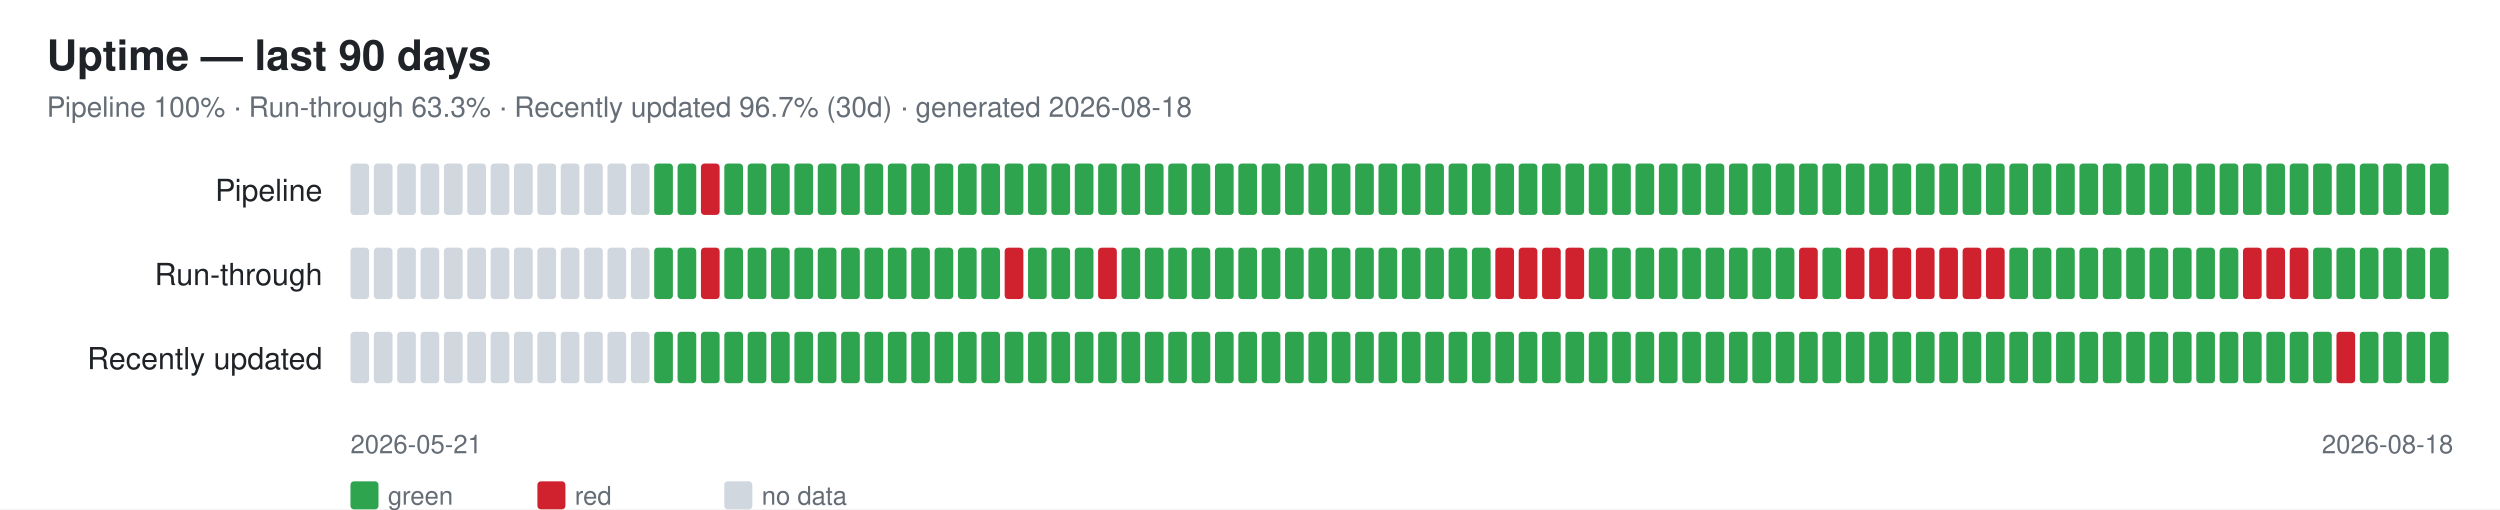
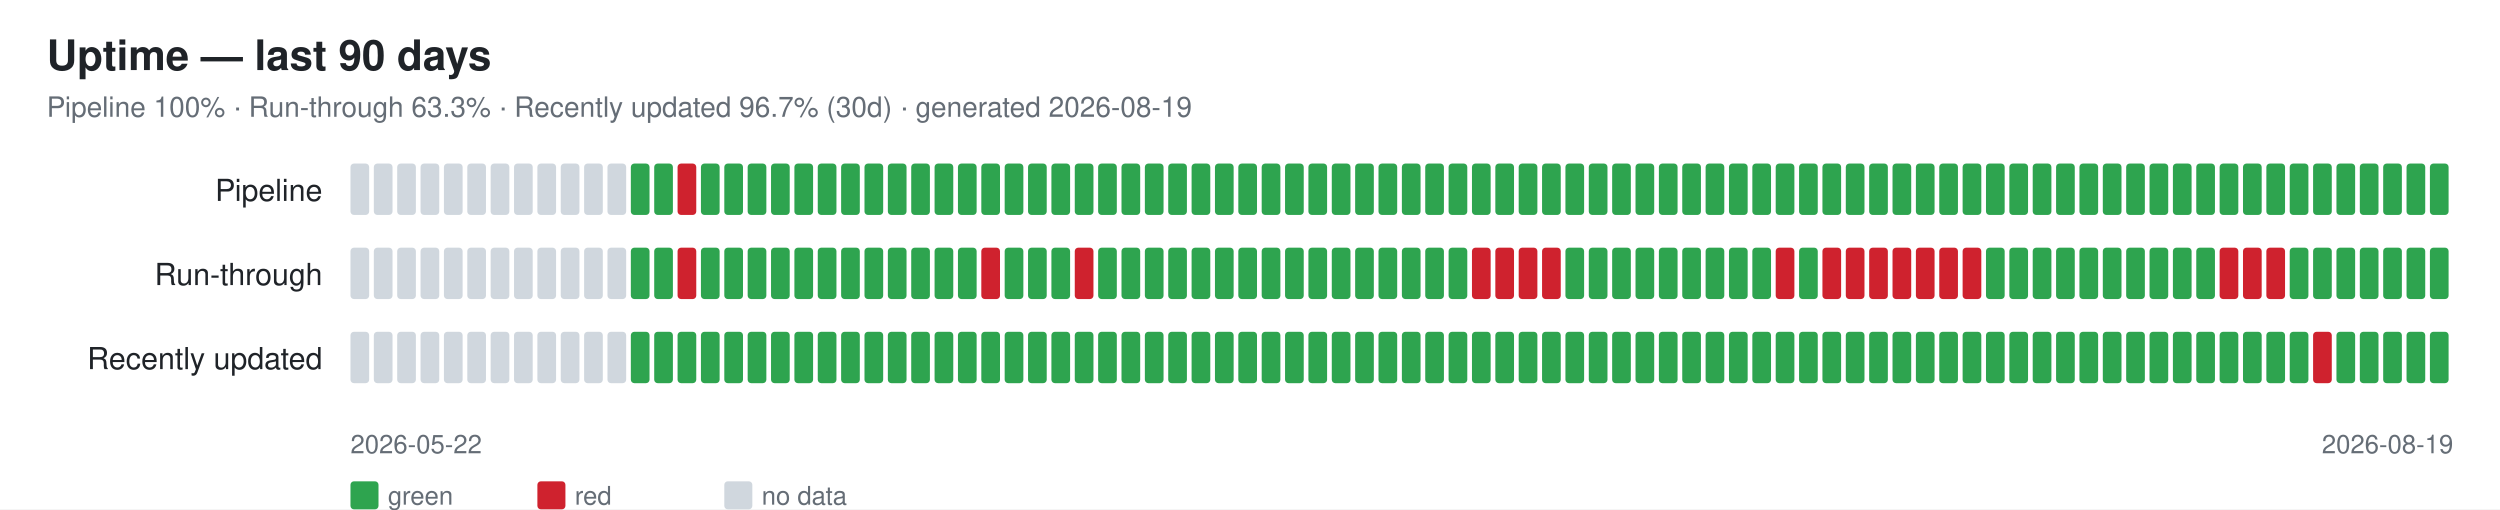
<svg xmlns="http://www.w3.org/2000/svg" width="1070" height="218" font-family="-apple-system,Segoe UI,Helvetica,Arial,sans-serif">
  <rect width="1070" height="218" fill="#ffffff" />
  <text x="20" y="30" font-size="18" font-weight="600" fill="#1f2328">Uptime — last 90 days</text>
-   <text x="20" y="50" font-size="12" fill="#656d76">Pipeline 100% · Run-through 63.3% · Recently updated 96.7% (30d) · generated 2026-08-18</text>
+   <text x="20" y="50" font-size="12" fill="#656d76">Pipeline 100% · Run-through 63.3% · Recently updated 96.7% (30d) · generated 2026-08-19</text>
  <text x="138" y="86" font-size="13" fill="#1f2328" text-anchor="end">Pipeline</text>
  <rect x="150" y="70" width="8" height="22" rx="1.5" fill="#d0d7de" />
  <rect x="160" y="70" width="8" height="22" rx="1.5" fill="#d0d7de" />
  <rect x="170" y="70" width="8" height="22" rx="1.5" fill="#d0d7de" />
  <rect x="180" y="70" width="8" height="22" rx="1.5" fill="#d0d7de" />
  <rect x="190" y="70" width="8" height="22" rx="1.5" fill="#d0d7de" />
  <rect x="200" y="70" width="8" height="22" rx="1.5" fill="#d0d7de" />
  <rect x="210" y="70" width="8" height="22" rx="1.5" fill="#d0d7de" />
  <rect x="220" y="70" width="8" height="22" rx="1.5" fill="#d0d7de" />
  <rect x="230" y="70" width="8" height="22" rx="1.5" fill="#d0d7de" />
  <rect x="240" y="70" width="8" height="22" rx="1.5" fill="#d0d7de" />
  <rect x="250" y="70" width="8" height="22" rx="1.5" fill="#d0d7de" />
  <rect x="260" y="70" width="8" height="22" rx="1.5" fill="#d0d7de" />
-   <rect x="270" y="70" width="8" height="22" rx="1.5" fill="#d0d7de" />
+   <rect x="270" y="70" width="8" height="22" rx="1.5" fill="#2ea44f" />
  <rect x="280" y="70" width="8" height="22" rx="1.5" fill="#2ea44f" />
-   <rect x="290" y="70" width="8" height="22" rx="1.5" fill="#2ea44f" />
-   <rect x="300" y="70" width="8" height="22" rx="1.5" fill="#cf222e" />
+   <rect x="290" y="70" width="8" height="22" rx="1.5" fill="#cf222e" />
+   <rect x="300" y="70" width="8" height="22" rx="1.5" fill="#2ea44f" />
  <rect x="310" y="70" width="8" height="22" rx="1.5" fill="#2ea44f" />
  <rect x="320" y="70" width="8" height="22" rx="1.5" fill="#2ea44f" />
  <rect x="330" y="70" width="8" height="22" rx="1.5" fill="#2ea44f" />
  <rect x="340" y="70" width="8" height="22" rx="1.5" fill="#2ea44f" />
  <rect x="350" y="70" width="8" height="22" rx="1.5" fill="#2ea44f" />
  <rect x="360" y="70" width="8" height="22" rx="1.5" fill="#2ea44f" />
  <rect x="370" y="70" width="8" height="22" rx="1.5" fill="#2ea44f" />
  <rect x="380" y="70" width="8" height="22" rx="1.5" fill="#2ea44f" />
  <rect x="390" y="70" width="8" height="22" rx="1.5" fill="#2ea44f" />
  <rect x="400" y="70" width="8" height="22" rx="1.5" fill="#2ea44f" />
  <rect x="410" y="70" width="8" height="22" rx="1.5" fill="#2ea44f" />
  <rect x="420" y="70" width="8" height="22" rx="1.5" fill="#2ea44f" />
  <rect x="430" y="70" width="8" height="22" rx="1.5" fill="#2ea44f" />
  <rect x="440" y="70" width="8" height="22" rx="1.5" fill="#2ea44f" />
  <rect x="450" y="70" width="8" height="22" rx="1.5" fill="#2ea44f" />
  <rect x="460" y="70" width="8" height="22" rx="1.5" fill="#2ea44f" />
  <rect x="470" y="70" width="8" height="22" rx="1.5" fill="#2ea44f" />
  <rect x="480" y="70" width="8" height="22" rx="1.5" fill="#2ea44f" />
  <rect x="490" y="70" width="8" height="22" rx="1.5" fill="#2ea44f" />
  <rect x="500" y="70" width="8" height="22" rx="1.5" fill="#2ea44f" />
  <rect x="510" y="70" width="8" height="22" rx="1.5" fill="#2ea44f" />
  <rect x="520" y="70" width="8" height="22" rx="1.5" fill="#2ea44f" />
  <rect x="530" y="70" width="8" height="22" rx="1.5" fill="#2ea44f" />
  <rect x="540" y="70" width="8" height="22" rx="1.5" fill="#2ea44f" />
  <rect x="550" y="70" width="8" height="22" rx="1.5" fill="#2ea44f" />
  <rect x="560" y="70" width="8" height="22" rx="1.5" fill="#2ea44f" />
  <rect x="570" y="70" width="8" height="22" rx="1.5" fill="#2ea44f" />
  <rect x="580" y="70" width="8" height="22" rx="1.5" fill="#2ea44f" />
  <rect x="590" y="70" width="8" height="22" rx="1.5" fill="#2ea44f" />
  <rect x="600" y="70" width="8" height="22" rx="1.5" fill="#2ea44f" />
  <rect x="610" y="70" width="8" height="22" rx="1.5" fill="#2ea44f" />
  <rect x="620" y="70" width="8" height="22" rx="1.5" fill="#2ea44f" />
  <rect x="630" y="70" width="8" height="22" rx="1.5" fill="#2ea44f" />
  <rect x="640" y="70" width="8" height="22" rx="1.5" fill="#2ea44f" />
  <rect x="650" y="70" width="8" height="22" rx="1.5" fill="#2ea44f" />
  <rect x="660" y="70" width="8" height="22" rx="1.5" fill="#2ea44f" />
  <rect x="670" y="70" width="8" height="22" rx="1.5" fill="#2ea44f" />
  <rect x="680" y="70" width="8" height="22" rx="1.5" fill="#2ea44f" />
  <rect x="690" y="70" width="8" height="22" rx="1.5" fill="#2ea44f" />
  <rect x="700" y="70" width="8" height="22" rx="1.5" fill="#2ea44f" />
  <rect x="710" y="70" width="8" height="22" rx="1.5" fill="#2ea44f" />
  <rect x="720" y="70" width="8" height="22" rx="1.5" fill="#2ea44f" />
  <rect x="730" y="70" width="8" height="22" rx="1.5" fill="#2ea44f" />
  <rect x="740" y="70" width="8" height="22" rx="1.5" fill="#2ea44f" />
  <rect x="750" y="70" width="8" height="22" rx="1.5" fill="#2ea44f" />
  <rect x="760" y="70" width="8" height="22" rx="1.5" fill="#2ea44f" />
  <rect x="770" y="70" width="8" height="22" rx="1.5" fill="#2ea44f" />
  <rect x="780" y="70" width="8" height="22" rx="1.5" fill="#2ea44f" />
  <rect x="790" y="70" width="8" height="22" rx="1.5" fill="#2ea44f" />
  <rect x="800" y="70" width="8" height="22" rx="1.5" fill="#2ea44f" />
  <rect x="810" y="70" width="8" height="22" rx="1.5" fill="#2ea44f" />
  <rect x="820" y="70" width="8" height="22" rx="1.5" fill="#2ea44f" />
  <rect x="830" y="70" width="8" height="22" rx="1.5" fill="#2ea44f" />
  <rect x="840" y="70" width="8" height="22" rx="1.5" fill="#2ea44f" />
  <rect x="850" y="70" width="8" height="22" rx="1.5" fill="#2ea44f" />
  <rect x="860" y="70" width="8" height="22" rx="1.5" fill="#2ea44f" />
  <rect x="870" y="70" width="8" height="22" rx="1.5" fill="#2ea44f" />
  <rect x="880" y="70" width="8" height="22" rx="1.5" fill="#2ea44f" />
  <rect x="890" y="70" width="8" height="22" rx="1.5" fill="#2ea44f" />
  <rect x="900" y="70" width="8" height="22" rx="1.5" fill="#2ea44f" />
  <rect x="910" y="70" width="8" height="22" rx="1.5" fill="#2ea44f" />
  <rect x="920" y="70" width="8" height="22" rx="1.5" fill="#2ea44f" />
  <rect x="930" y="70" width="8" height="22" rx="1.5" fill="#2ea44f" />
  <rect x="940" y="70" width="8" height="22" rx="1.5" fill="#2ea44f" />
  <rect x="950" y="70" width="8" height="22" rx="1.5" fill="#2ea44f" />
  <rect x="960" y="70" width="8" height="22" rx="1.5" fill="#2ea44f" />
  <rect x="970" y="70" width="8" height="22" rx="1.5" fill="#2ea44f" />
  <rect x="980" y="70" width="8" height="22" rx="1.5" fill="#2ea44f" />
  <rect x="990" y="70" width="8" height="22" rx="1.5" fill="#2ea44f" />
  <rect x="1000" y="70" width="8" height="22" rx="1.5" fill="#2ea44f" />
  <rect x="1010" y="70" width="8" height="22" rx="1.5" fill="#2ea44f" />
  <rect x="1020" y="70" width="8" height="22" rx="1.5" fill="#2ea44f" />
  <rect x="1030" y="70" width="8" height="22" rx="1.5" fill="#2ea44f" />
  <rect x="1040" y="70" width="8" height="22" rx="1.5" fill="#2ea44f" />
  <text x="138" y="122" font-size="13" fill="#1f2328" text-anchor="end">Run-through</text>
  <rect x="150" y="106" width="8" height="22" rx="1.5" fill="#d0d7de" />
  <rect x="160" y="106" width="8" height="22" rx="1.5" fill="#d0d7de" />
  <rect x="170" y="106" width="8" height="22" rx="1.5" fill="#d0d7de" />
  <rect x="180" y="106" width="8" height="22" rx="1.5" fill="#d0d7de" />
  <rect x="190" y="106" width="8" height="22" rx="1.5" fill="#d0d7de" />
  <rect x="200" y="106" width="8" height="22" rx="1.5" fill="#d0d7de" />
  <rect x="210" y="106" width="8" height="22" rx="1.5" fill="#d0d7de" />
  <rect x="220" y="106" width="8" height="22" rx="1.5" fill="#d0d7de" />
  <rect x="230" y="106" width="8" height="22" rx="1.5" fill="#d0d7de" />
  <rect x="240" y="106" width="8" height="22" rx="1.5" fill="#d0d7de" />
  <rect x="250" y="106" width="8" height="22" rx="1.5" fill="#d0d7de" />
  <rect x="260" y="106" width="8" height="22" rx="1.5" fill="#d0d7de" />
-   <rect x="270" y="106" width="8" height="22" rx="1.5" fill="#d0d7de" />
+   <rect x="270" y="106" width="8" height="22" rx="1.5" fill="#2ea44f" />
  <rect x="280" y="106" width="8" height="22" rx="1.5" fill="#2ea44f" />
-   <rect x="290" y="106" width="8" height="22" rx="1.5" fill="#2ea44f" />
-   <rect x="300" y="106" width="8" height="22" rx="1.5" fill="#cf222e" />
+   <rect x="290" y="106" width="8" height="22" rx="1.5" fill="#cf222e" />
+   <rect x="300" y="106" width="8" height="22" rx="1.5" fill="#2ea44f" />
  <rect x="310" y="106" width="8" height="22" rx="1.5" fill="#2ea44f" />
  <rect x="320" y="106" width="8" height="22" rx="1.5" fill="#2ea44f" />
  <rect x="330" y="106" width="8" height="22" rx="1.5" fill="#2ea44f" />
  <rect x="340" y="106" width="8" height="22" rx="1.5" fill="#2ea44f" />
  <rect x="350" y="106" width="8" height="22" rx="1.5" fill="#2ea44f" />
  <rect x="360" y="106" width="8" height="22" rx="1.5" fill="#2ea44f" />
  <rect x="370" y="106" width="8" height="22" rx="1.5" fill="#2ea44f" />
  <rect x="380" y="106" width="8" height="22" rx="1.5" fill="#2ea44f" />
  <rect x="390" y="106" width="8" height="22" rx="1.5" fill="#2ea44f" />
  <rect x="400" y="106" width="8" height="22" rx="1.5" fill="#2ea44f" />
  <rect x="410" y="106" width="8" height="22" rx="1.5" fill="#2ea44f" />
-   <rect x="420" y="106" width="8" height="22" rx="1.5" fill="#2ea44f" />
-   <rect x="430" y="106" width="8" height="22" rx="1.5" fill="#cf222e" />
+   <rect x="420" y="106" width="8" height="22" rx="1.5" fill="#cf222e" />
+   <rect x="430" y="106" width="8" height="22" rx="1.5" fill="#2ea44f" />
  <rect x="440" y="106" width="8" height="22" rx="1.5" fill="#2ea44f" />
  <rect x="450" y="106" width="8" height="22" rx="1.5" fill="#2ea44f" />
-   <rect x="460" y="106" width="8" height="22" rx="1.5" fill="#2ea44f" />
-   <rect x="470" y="106" width="8" height="22" rx="1.5" fill="#cf222e" />
+   <rect x="460" y="106" width="8" height="22" rx="1.5" fill="#cf222e" />
+   <rect x="470" y="106" width="8" height="22" rx="1.5" fill="#2ea44f" />
  <rect x="480" y="106" width="8" height="22" rx="1.5" fill="#2ea44f" />
  <rect x="490" y="106" width="8" height="22" rx="1.5" fill="#2ea44f" />
  <rect x="500" y="106" width="8" height="22" rx="1.5" fill="#2ea44f" />
  <rect x="510" y="106" width="8" height="22" rx="1.5" fill="#2ea44f" />
  <rect x="520" y="106" width="8" height="22" rx="1.5" fill="#2ea44f" />
  <rect x="530" y="106" width="8" height="22" rx="1.5" fill="#2ea44f" />
  <rect x="540" y="106" width="8" height="22" rx="1.5" fill="#2ea44f" />
  <rect x="550" y="106" width="8" height="22" rx="1.5" fill="#2ea44f" />
  <rect x="560" y="106" width="8" height="22" rx="1.5" fill="#2ea44f" />
  <rect x="570" y="106" width="8" height="22" rx="1.5" fill="#2ea44f" />
  <rect x="580" y="106" width="8" height="22" rx="1.5" fill="#2ea44f" />
  <rect x="590" y="106" width="8" height="22" rx="1.5" fill="#2ea44f" />
  <rect x="600" y="106" width="8" height="22" rx="1.5" fill="#2ea44f" />
  <rect x="610" y="106" width="8" height="22" rx="1.5" fill="#2ea44f" />
  <rect x="620" y="106" width="8" height="22" rx="1.5" fill="#2ea44f" />
-   <rect x="630" y="106" width="8" height="22" rx="1.5" fill="#2ea44f" />
+   <rect x="630" y="106" width="8" height="22" rx="1.5" fill="#cf222e" />
  <rect x="640" y="106" width="8" height="22" rx="1.5" fill="#cf222e" />
  <rect x="650" y="106" width="8" height="22" rx="1.5" fill="#cf222e" />
  <rect x="660" y="106" width="8" height="22" rx="1.5" fill="#cf222e" />
-   <rect x="670" y="106" width="8" height="22" rx="1.5" fill="#cf222e" />
+   <rect x="670" y="106" width="8" height="22" rx="1.5" fill="#2ea44f" />
  <rect x="680" y="106" width="8" height="22" rx="1.5" fill="#2ea44f" />
  <rect x="690" y="106" width="8" height="22" rx="1.5" fill="#2ea44f" />
  <rect x="700" y="106" width="8" height="22" rx="1.5" fill="#2ea44f" />
  <rect x="710" y="106" width="8" height="22" rx="1.5" fill="#2ea44f" />
  <rect x="720" y="106" width="8" height="22" rx="1.5" fill="#2ea44f" />
  <rect x="730" y="106" width="8" height="22" rx="1.5" fill="#2ea44f" />
  <rect x="740" y="106" width="8" height="22" rx="1.5" fill="#2ea44f" />
  <rect x="750" y="106" width="8" height="22" rx="1.5" fill="#2ea44f" />
-   <rect x="760" y="106" width="8" height="22" rx="1.5" fill="#2ea44f" />
-   <rect x="770" y="106" width="8" height="22" rx="1.5" fill="#cf222e" />
-   <rect x="780" y="106" width="8" height="22" rx="1.5" fill="#2ea44f" />
+   <rect x="760" y="106" width="8" height="22" rx="1.5" fill="#cf222e" />
+   <rect x="770" y="106" width="8" height="22" rx="1.5" fill="#2ea44f" />
+   <rect x="780" y="106" width="8" height="22" rx="1.5" fill="#cf222e" />
  <rect x="790" y="106" width="8" height="22" rx="1.5" fill="#cf222e" />
  <rect x="800" y="106" width="8" height="22" rx="1.5" fill="#cf222e" />
  <rect x="810" y="106" width="8" height="22" rx="1.5" fill="#cf222e" />
  <rect x="820" y="106" width="8" height="22" rx="1.5" fill="#cf222e" />
  <rect x="830" y="106" width="8" height="22" rx="1.5" fill="#cf222e" />
  <rect x="840" y="106" width="8" height="22" rx="1.5" fill="#cf222e" />
-   <rect x="850" y="106" width="8" height="22" rx="1.5" fill="#cf222e" />
+   <rect x="850" y="106" width="8" height="22" rx="1.5" fill="#2ea44f" />
  <rect x="860" y="106" width="8" height="22" rx="1.5" fill="#2ea44f" />
  <rect x="870" y="106" width="8" height="22" rx="1.5" fill="#2ea44f" />
  <rect x="880" y="106" width="8" height="22" rx="1.5" fill="#2ea44f" />
  <rect x="890" y="106" width="8" height="22" rx="1.5" fill="#2ea44f" />
  <rect x="900" y="106" width="8" height="22" rx="1.5" fill="#2ea44f" />
  <rect x="910" y="106" width="8" height="22" rx="1.5" fill="#2ea44f" />
  <rect x="920" y="106" width="8" height="22" rx="1.5" fill="#2ea44f" />
  <rect x="930" y="106" width="8" height="22" rx="1.5" fill="#2ea44f" />
  <rect x="940" y="106" width="8" height="22" rx="1.5" fill="#2ea44f" />
-   <rect x="950" y="106" width="8" height="22" rx="1.5" fill="#2ea44f" />
+   <rect x="950" y="106" width="8" height="22" rx="1.5" fill="#cf222e" />
  <rect x="960" y="106" width="8" height="22" rx="1.5" fill="#cf222e" />
  <rect x="970" y="106" width="8" height="22" rx="1.5" fill="#cf222e" />
-   <rect x="980" y="106" width="8" height="22" rx="1.5" fill="#cf222e" />
+   <rect x="980" y="106" width="8" height="22" rx="1.5" fill="#2ea44f" />
  <rect x="990" y="106" width="8" height="22" rx="1.5" fill="#2ea44f" />
  <rect x="1000" y="106" width="8" height="22" rx="1.5" fill="#2ea44f" />
  <rect x="1010" y="106" width="8" height="22" rx="1.5" fill="#2ea44f" />
  <rect x="1020" y="106" width="8" height="22" rx="1.5" fill="#2ea44f" />
  <rect x="1030" y="106" width="8" height="22" rx="1.5" fill="#2ea44f" />
  <rect x="1040" y="106" width="8" height="22" rx="1.5" fill="#2ea44f" />
  <text x="138" y="158" font-size="13" fill="#1f2328" text-anchor="end">Recently updated</text>
  <rect x="150" y="142" width="8" height="22" rx="1.5" fill="#d0d7de" />
  <rect x="160" y="142" width="8" height="22" rx="1.5" fill="#d0d7de" />
  <rect x="170" y="142" width="8" height="22" rx="1.5" fill="#d0d7de" />
  <rect x="180" y="142" width="8" height="22" rx="1.5" fill="#d0d7de" />
  <rect x="190" y="142" width="8" height="22" rx="1.5" fill="#d0d7de" />
  <rect x="200" y="142" width="8" height="22" rx="1.5" fill="#d0d7de" />
  <rect x="210" y="142" width="8" height="22" rx="1.5" fill="#d0d7de" />
  <rect x="220" y="142" width="8" height="22" rx="1.5" fill="#d0d7de" />
  <rect x="230" y="142" width="8" height="22" rx="1.5" fill="#d0d7de" />
  <rect x="240" y="142" width="8" height="22" rx="1.5" fill="#d0d7de" />
  <rect x="250" y="142" width="8" height="22" rx="1.5" fill="#d0d7de" />
  <rect x="260" y="142" width="8" height="22" rx="1.5" fill="#d0d7de" />
-   <rect x="270" y="142" width="8" height="22" rx="1.5" fill="#d0d7de" />
+   <rect x="270" y="142" width="8" height="22" rx="1.5" fill="#2ea44f" />
  <rect x="280" y="142" width="8" height="22" rx="1.5" fill="#2ea44f" />
  <rect x="290" y="142" width="8" height="22" rx="1.5" fill="#2ea44f" />
  <rect x="300" y="142" width="8" height="22" rx="1.5" fill="#2ea44f" />
  <rect x="310" y="142" width="8" height="22" rx="1.5" fill="#2ea44f" />
  <rect x="320" y="142" width="8" height="22" rx="1.5" fill="#2ea44f" />
  <rect x="330" y="142" width="8" height="22" rx="1.5" fill="#2ea44f" />
  <rect x="340" y="142" width="8" height="22" rx="1.5" fill="#2ea44f" />
  <rect x="350" y="142" width="8" height="22" rx="1.5" fill="#2ea44f" />
  <rect x="360" y="142" width="8" height="22" rx="1.5" fill="#2ea44f" />
  <rect x="370" y="142" width="8" height="22" rx="1.5" fill="#2ea44f" />
  <rect x="380" y="142" width="8" height="22" rx="1.5" fill="#2ea44f" />
  <rect x="390" y="142" width="8" height="22" rx="1.5" fill="#2ea44f" />
  <rect x="400" y="142" width="8" height="22" rx="1.5" fill="#2ea44f" />
  <rect x="410" y="142" width="8" height="22" rx="1.5" fill="#2ea44f" />
  <rect x="420" y="142" width="8" height="22" rx="1.5" fill="#2ea44f" />
  <rect x="430" y="142" width="8" height="22" rx="1.5" fill="#2ea44f" />
  <rect x="440" y="142" width="8" height="22" rx="1.5" fill="#2ea44f" />
  <rect x="450" y="142" width="8" height="22" rx="1.5" fill="#2ea44f" />
  <rect x="460" y="142" width="8" height="22" rx="1.5" fill="#2ea44f" />
  <rect x="470" y="142" width="8" height="22" rx="1.5" fill="#2ea44f" />
  <rect x="480" y="142" width="8" height="22" rx="1.5" fill="#2ea44f" />
  <rect x="490" y="142" width="8" height="22" rx="1.5" fill="#2ea44f" />
  <rect x="500" y="142" width="8" height="22" rx="1.5" fill="#2ea44f" />
  <rect x="510" y="142" width="8" height="22" rx="1.5" fill="#2ea44f" />
  <rect x="520" y="142" width="8" height="22" rx="1.5" fill="#2ea44f" />
  <rect x="530" y="142" width="8" height="22" rx="1.5" fill="#2ea44f" />
  <rect x="540" y="142" width="8" height="22" rx="1.5" fill="#2ea44f" />
  <rect x="550" y="142" width="8" height="22" rx="1.5" fill="#2ea44f" />
  <rect x="560" y="142" width="8" height="22" rx="1.5" fill="#2ea44f" />
  <rect x="570" y="142" width="8" height="22" rx="1.5" fill="#2ea44f" />
  <rect x="580" y="142" width="8" height="22" rx="1.5" fill="#2ea44f" />
  <rect x="590" y="142" width="8" height="22" rx="1.5" fill="#2ea44f" />
  <rect x="600" y="142" width="8" height="22" rx="1.5" fill="#2ea44f" />
  <rect x="610" y="142" width="8" height="22" rx="1.5" fill="#2ea44f" />
  <rect x="620" y="142" width="8" height="22" rx="1.5" fill="#2ea44f" />
  <rect x="630" y="142" width="8" height="22" rx="1.5" fill="#2ea44f" />
  <rect x="640" y="142" width="8" height="22" rx="1.5" fill="#2ea44f" />
  <rect x="650" y="142" width="8" height="22" rx="1.5" fill="#2ea44f" />
  <rect x="660" y="142" width="8" height="22" rx="1.5" fill="#2ea44f" />
  <rect x="670" y="142" width="8" height="22" rx="1.5" fill="#2ea44f" />
  <rect x="680" y="142" width="8" height="22" rx="1.5" fill="#2ea44f" />
  <rect x="690" y="142" width="8" height="22" rx="1.5" fill="#2ea44f" />
  <rect x="700" y="142" width="8" height="22" rx="1.5" fill="#2ea44f" />
  <rect x="710" y="142" width="8" height="22" rx="1.5" fill="#2ea44f" />
  <rect x="720" y="142" width="8" height="22" rx="1.5" fill="#2ea44f" />
  <rect x="730" y="142" width="8" height="22" rx="1.5" fill="#2ea44f" />
  <rect x="740" y="142" width="8" height="22" rx="1.5" fill="#2ea44f" />
  <rect x="750" y="142" width="8" height="22" rx="1.5" fill="#2ea44f" />
  <rect x="760" y="142" width="8" height="22" rx="1.5" fill="#2ea44f" />
  <rect x="770" y="142" width="8" height="22" rx="1.5" fill="#2ea44f" />
  <rect x="780" y="142" width="8" height="22" rx="1.5" fill="#2ea44f" />
  <rect x="790" y="142" width="8" height="22" rx="1.5" fill="#2ea44f" />
  <rect x="800" y="142" width="8" height="22" rx="1.5" fill="#2ea44f" />
  <rect x="810" y="142" width="8" height="22" rx="1.5" fill="#2ea44f" />
  <rect x="820" y="142" width="8" height="22" rx="1.5" fill="#2ea44f" />
  <rect x="830" y="142" width="8" height="22" rx="1.5" fill="#2ea44f" />
  <rect x="840" y="142" width="8" height="22" rx="1.5" fill="#2ea44f" />
  <rect x="850" y="142" width="8" height="22" rx="1.5" fill="#2ea44f" />
  <rect x="860" y="142" width="8" height="22" rx="1.5" fill="#2ea44f" />
  <rect x="870" y="142" width="8" height="22" rx="1.5" fill="#2ea44f" />
  <rect x="880" y="142" width="8" height="22" rx="1.5" fill="#2ea44f" />
  <rect x="890" y="142" width="8" height="22" rx="1.5" fill="#2ea44f" />
  <rect x="900" y="142" width="8" height="22" rx="1.5" fill="#2ea44f" />
  <rect x="910" y="142" width="8" height="22" rx="1.5" fill="#2ea44f" />
  <rect x="920" y="142" width="8" height="22" rx="1.5" fill="#2ea44f" />
  <rect x="930" y="142" width="8" height="22" rx="1.5" fill="#2ea44f" />
  <rect x="940" y="142" width="8" height="22" rx="1.5" fill="#2ea44f" />
  <rect x="950" y="142" width="8" height="22" rx="1.5" fill="#2ea44f" />
  <rect x="960" y="142" width="8" height="22" rx="1.5" fill="#2ea44f" />
  <rect x="970" y="142" width="8" height="22" rx="1.5" fill="#2ea44f" />
  <rect x="980" y="142" width="8" height="22" rx="1.5" fill="#2ea44f" />
-   <rect x="990" y="142" width="8" height="22" rx="1.5" fill="#2ea44f" />
-   <rect x="1000" y="142" width="8" height="22" rx="1.5" fill="#cf222e" />
+   <rect x="990" y="142" width="8" height="22" rx="1.5" fill="#cf222e" />
+   <rect x="1000" y="142" width="8" height="22" rx="1.5" fill="#2ea44f" />
  <rect x="1010" y="142" width="8" height="22" rx="1.5" fill="#2ea44f" />
  <rect x="1020" y="142" width="8" height="22" rx="1.5" fill="#2ea44f" />
  <rect x="1030" y="142" width="8" height="22" rx="1.5" fill="#2ea44f" />
  <rect x="1040" y="142" width="8" height="22" rx="1.5" fill="#2ea44f" />
-   <text x="150" y="194" font-size="11" fill="#656d76">2026-05-21</text>
-   <text x="1050" y="194" font-size="11" fill="#656d76" text-anchor="end">2026-08-18</text>
+   <text x="150" y="194" font-size="11" fill="#656d76">2026-05-22</text>
+   <text x="1050" y="194" font-size="11" fill="#656d76" text-anchor="end">2026-08-19</text>
  <rect x="150" y="206" width="12" height="12" rx="1.5" fill="#2ea44f" />
  <text x="166" y="216" font-size="11" fill="#656d76">green</text>
  <rect x="230" y="206" width="12" height="12" rx="1.5" fill="#cf222e" />
  <text x="246" y="216" font-size="11" fill="#656d76">red</text>
  <rect x="310" y="206" width="12" height="12" rx="1.5" fill="#d0d7de" />
  <text x="326" y="216" font-size="11" fill="#656d76">no data</text>
</svg>
